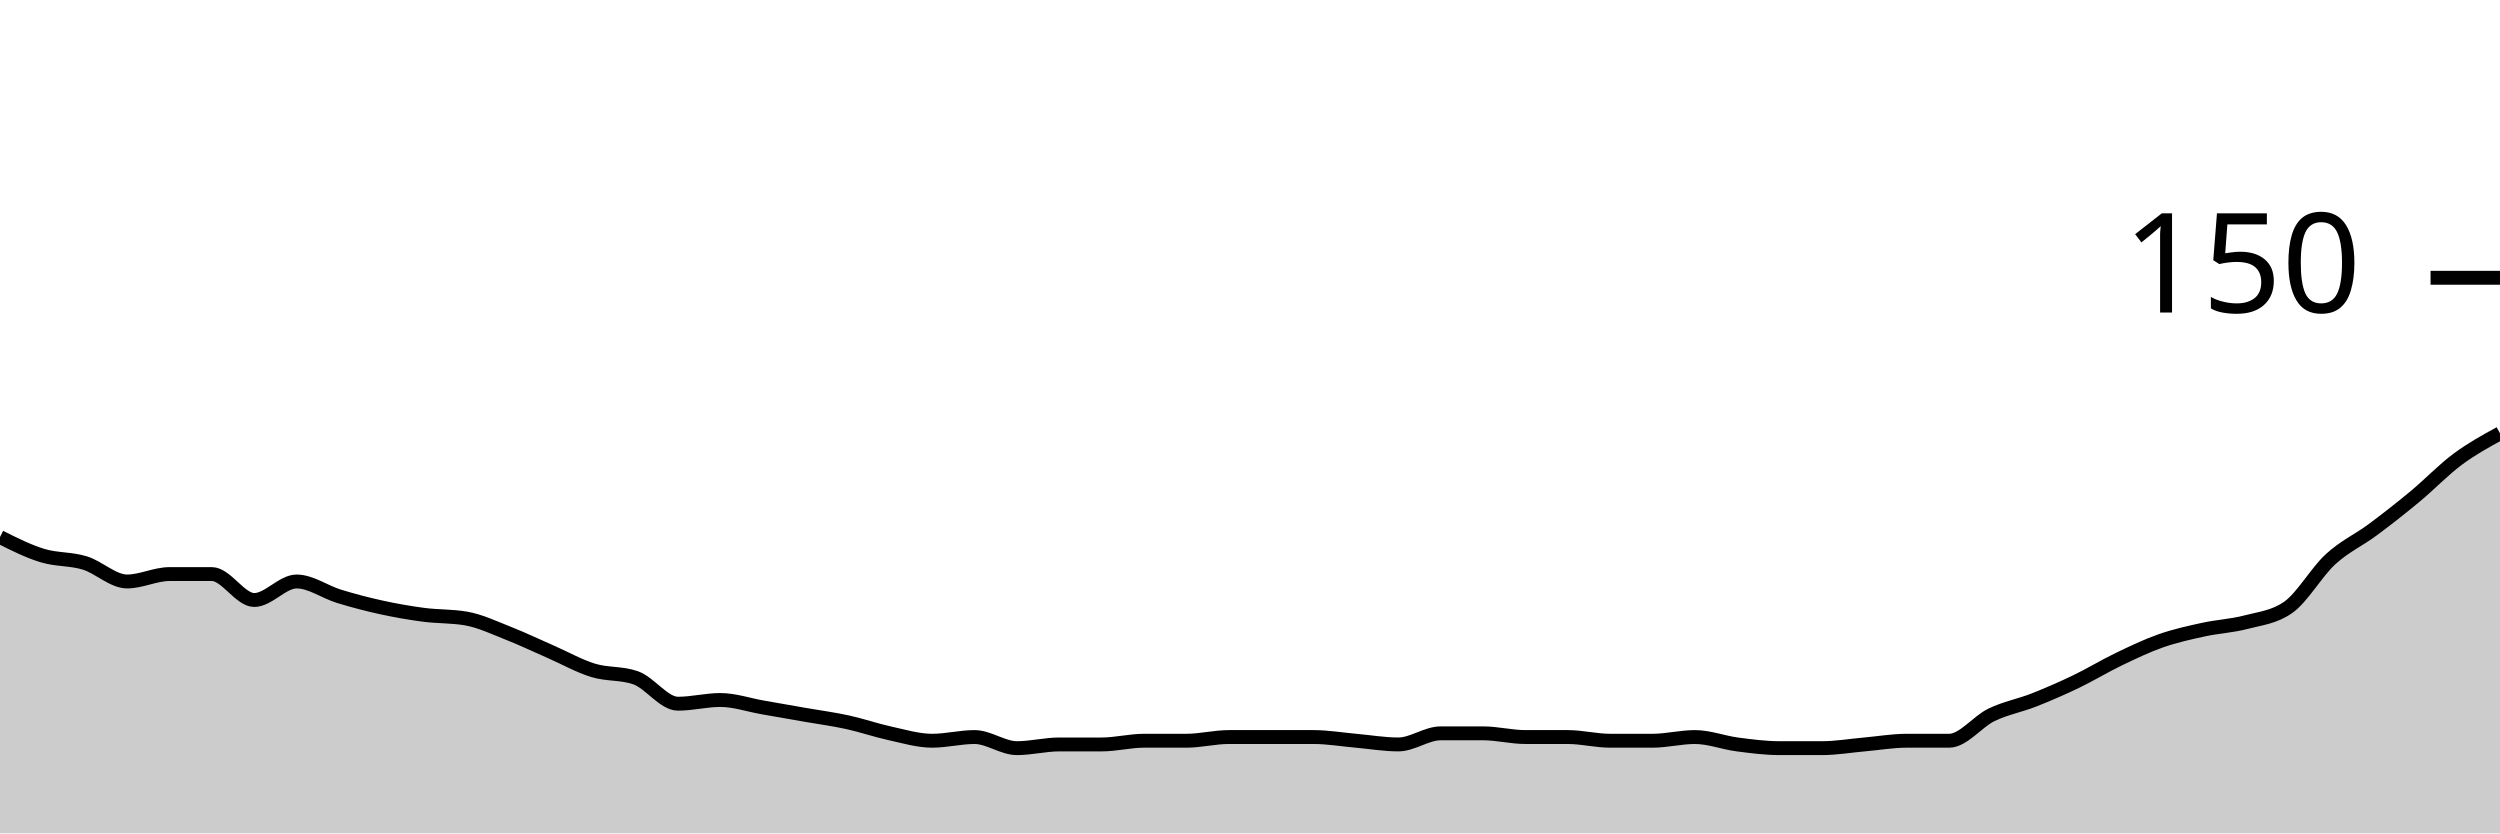
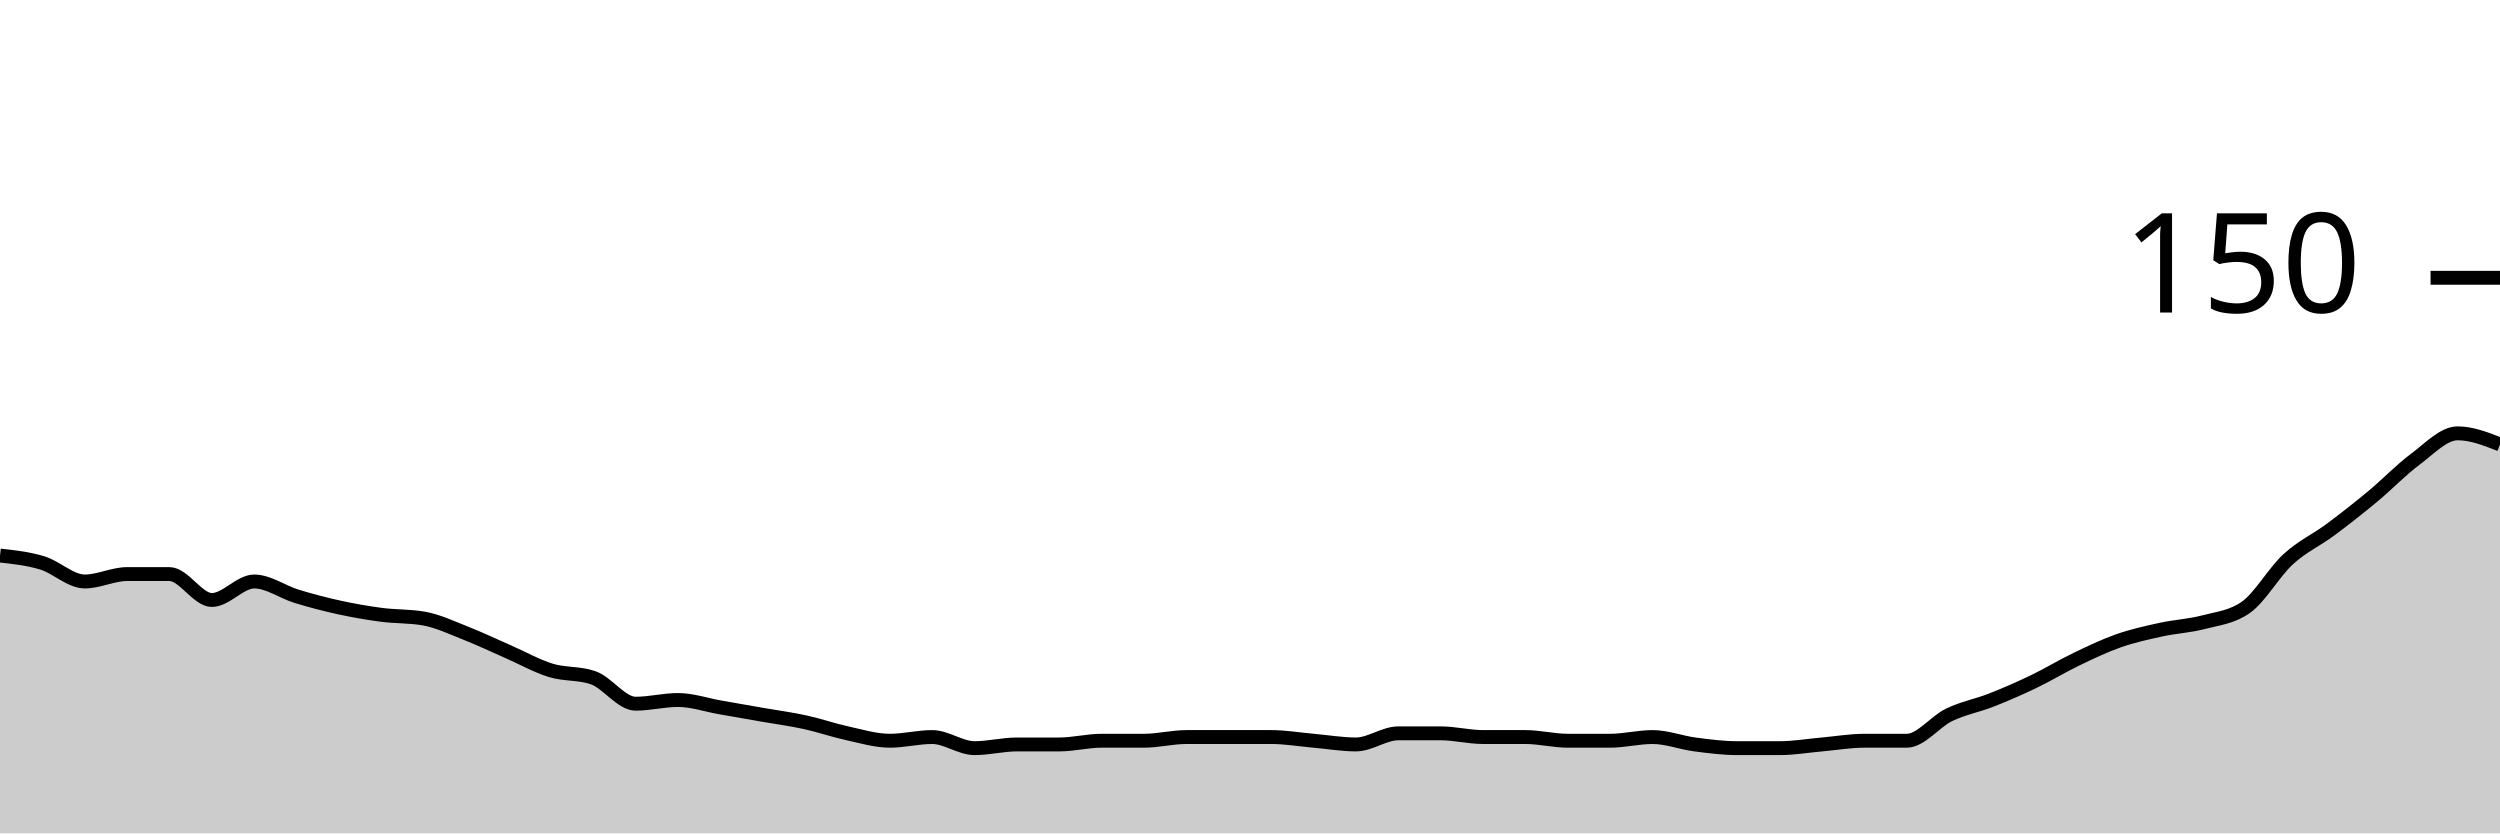
<svg xmlns="http://www.w3.org/2000/svg" viewBox="0 0 180 60">
  <g transform="translate(0,20)">
-     <path class="area" fill="rgba(0, 0, 0, 0.2)" d="M0,18.667C1.017,19.178,2.034,19.689,3.051,20C4.068,20.311,5.085,20.222,6.102,20.533C7.119,20.844,8.136,21.867,9.153,21.867C10.169,21.867,11.186,21.333,12.203,21.333C13.22,21.333,14.237,21.333,15.254,21.333C16.271,21.333,17.288,23.2,18.305,23.2C19.322,23.2,20.339,21.867,21.356,21.867C22.373,21.867,23.39,22.622,24.407,22.933C25.424,23.244,26.441,23.511,27.458,23.733C28.475,23.956,29.492,24.133,30.508,24.267C31.525,24.4,32.542,24.356,33.559,24.533C34.576,24.711,35.593,25.2,36.61,25.6C37.627,26,38.644,26.489,39.661,26.933C40.678,27.378,41.695,27.956,42.712,28.267C43.729,28.578,44.746,28.444,45.763,28.8C46.78,29.156,47.797,30.667,48.814,30.667C49.831,30.667,50.847,30.4,51.864,30.4C52.881,30.4,53.898,30.756,54.915,30.933C55.932,31.111,56.949,31.289,57.966,31.467C58.983,31.644,60,31.778,61.017,32C62.034,32.222,63.051,32.578,64.068,32.8C65.085,33.022,66.102,33.333,67.119,33.333C68.136,33.333,69.153,33.067,70.169,33.067C71.186,33.067,72.203,33.867,73.22,33.867C74.237,33.867,75.254,33.6,76.271,33.6C77.288,33.6,78.305,33.6,79.322,33.6C80.339,33.6,81.356,33.333,82.373,33.333C83.39,33.333,84.407,33.333,85.424,33.333C86.441,33.333,87.458,33.067,88.475,33.067C89.492,33.067,90.508,33.067,91.525,33.067C92.542,33.067,93.559,33.067,94.576,33.067C95.593,33.067,96.61,33.244,97.627,33.333C98.644,33.422,99.661,33.6,100.678,33.6C101.695,33.6,102.712,32.8,103.729,32.8C104.746,32.8,105.763,32.8,106.78,32.8C107.797,32.8,108.814,33.067,109.831,33.067C110.847,33.067,111.864,33.067,112.881,33.067C113.898,33.067,114.915,33.333,115.932,33.333C116.949,33.333,117.966,33.333,118.983,33.333C120,33.333,121.017,33.067,122.034,33.067C123.051,33.067,124.068,33.467,125.085,33.6C126.102,33.733,127.119,33.867,128.136,33.867C129.153,33.867,130.169,33.867,131.186,33.867C132.203,33.867,133.22,33.689,134.237,33.6C135.254,33.511,136.271,33.333,137.288,33.333C138.305,33.333,139.322,33.333,140.339,33.333C141.356,33.333,142.373,31.956,143.39,31.467C144.407,30.978,145.424,30.8,146.441,30.4C147.458,30,148.475,29.556,149.492,29.067C150.508,28.578,151.525,27.956,152.542,27.467C153.559,26.978,154.576,26.489,155.593,26.133C156.61,25.778,157.627,25.556,158.644,25.333C159.661,25.111,160.678,25.067,161.695,24.8C162.712,24.533,163.729,24.444,164.746,23.733C165.763,23.022,166.78,21.2,167.797,20.267C168.814,19.333,169.831,18.889,170.847,18.133C171.864,17.378,172.881,16.578,173.898,15.733C174.915,14.889,175.932,13.822,176.949,13.067C177.966,12.311,178.983,11.756,180,11.2L180,40C178.983,40,177.966,40,176.949,40C175.932,40,174.915,40,173.898,40C172.881,40,171.864,40,170.847,40C169.831,40,168.814,40,167.797,40C166.78,40,165.763,40,164.746,40C163.729,40,162.712,40,161.695,40C160.678,40,159.661,40,158.644,40C157.627,40,156.61,40,155.593,40C154.576,40,153.559,40,152.542,40C151.525,40,150.508,40,149.492,40C148.475,40,147.458,40,146.441,40C145.424,40,144.407,40,143.39,40C142.373,40,141.356,40,140.339,40C139.322,40,138.305,40,137.288,40C136.271,40,135.254,40,134.237,40C133.22,40,132.203,40,131.186,40C130.169,40,129.153,40,128.136,40C127.119,40,126.102,40,125.085,40C124.068,40,123.051,40,122.034,40C121.017,40,120,40,118.983,40C117.966,40,116.949,40,115.932,40C114.915,40,113.898,40,112.881,40C111.864,40,110.847,40,109.831,40C108.814,40,107.797,40,106.78,40C105.763,40,104.746,40,103.729,40C102.712,40,101.695,40,100.678,40C99.661,40,98.644,40,97.627,40C96.61,40,95.593,40,94.576,40C93.559,40,92.542,40,91.525,40C90.508,40,89.492,40,88.475,40C87.458,40,86.441,40,85.424,40C84.407,40,83.39,40,82.373,40C81.356,40,80.339,40,79.322,40C78.305,40,77.288,40,76.271,40C75.254,40,74.237,40,73.22,40C72.203,40,71.186,40,70.169,40C69.153,40,68.136,40,67.119,40C66.102,40,65.085,40,64.068,40C63.051,40,62.034,40,61.017,40C60,40,58.983,40,57.966,40C56.949,40,55.932,40,54.915,40C53.898,40,52.881,40,51.864,40C50.847,40,49.831,40,48.814,40C47.797,40,46.78,40,45.763,40C44.746,40,43.729,40,42.712,40C41.695,40,40.678,40,39.661,40C38.644,40,37.627,40,36.61,40C35.593,40,34.576,40,33.559,40C32.542,40,31.525,40,30.508,40C29.492,40,28.475,40,27.458,40C26.441,40,25.424,40,24.407,40C23.39,40,22.373,40,21.356,40C20.339,40,19.322,40,18.305,40C17.288,40,16.271,40,15.254,40C14.237,40,13.22,40,12.203,40C11.186,40,10.169,40,9.153,40C8.136,40,7.119,40,6.102,40C5.085,40,4.068,40,3.051,40C2.034,40,1.017,40,0,40Z" />
-     <path class="line" stroke="black" fill="none" d="M0,18.667C1.017,19.178,2.034,19.689,3.051,20C4.068,20.311,5.085,20.222,6.102,20.533C7.119,20.844,8.136,21.867,9.153,21.867C10.169,21.867,11.186,21.333,12.203,21.333C13.22,21.333,14.237,21.333,15.254,21.333C16.271,21.333,17.288,23.2,18.305,23.2C19.322,23.2,20.339,21.867,21.356,21.867C22.373,21.867,23.39,22.622,24.407,22.933C25.424,23.244,26.441,23.511,27.458,23.733C28.475,23.956,29.492,24.133,30.508,24.267C31.525,24.4,32.542,24.356,33.559,24.533C34.576,24.711,35.593,25.2,36.61,25.6C37.627,26,38.644,26.489,39.661,26.933C40.678,27.378,41.695,27.956,42.712,28.267C43.729,28.578,44.746,28.444,45.763,28.8C46.78,29.156,47.797,30.667,48.814,30.667C49.831,30.667,50.847,30.4,51.864,30.4C52.881,30.4,53.898,30.756,54.915,30.933C55.932,31.111,56.949,31.289,57.966,31.467C58.983,31.644,60,31.778,61.017,32C62.034,32.222,63.051,32.578,64.068,32.8C65.085,33.022,66.102,33.333,67.119,33.333C68.136,33.333,69.153,33.067,70.169,33.067C71.186,33.067,72.203,33.867,73.22,33.867C74.237,33.867,75.254,33.6,76.271,33.6C77.288,33.6,78.305,33.6,79.322,33.6C80.339,33.6,81.356,33.333,82.373,33.333C83.39,33.333,84.407,33.333,85.424,33.333C86.441,33.333,87.458,33.067,88.475,33.067C89.492,33.067,90.508,33.067,91.525,33.067C92.542,33.067,93.559,33.067,94.576,33.067C95.593,33.067,96.61,33.244,97.627,33.333C98.644,33.422,99.661,33.6,100.678,33.6C101.695,33.6,102.712,32.8,103.729,32.8C104.746,32.8,105.763,32.8,106.78,32.8C107.797,32.8,108.814,33.067,109.831,33.067C110.847,33.067,111.864,33.067,112.881,33.067C113.898,33.067,114.915,33.333,115.932,33.333C116.949,33.333,117.966,33.333,118.983,33.333C120,33.333,121.017,33.067,122.034,33.067C123.051,33.067,124.068,33.467,125.085,33.6C126.102,33.733,127.119,33.867,128.136,33.867C129.153,33.867,130.169,33.867,131.186,33.867C132.203,33.867,133.22,33.689,134.237,33.6C135.254,33.511,136.271,33.333,137.288,33.333C138.305,33.333,139.322,33.333,140.339,33.333C141.356,33.333,142.373,31.956,143.39,31.467C144.407,30.978,145.424,30.8,146.441,30.4C147.458,30,148.475,29.556,149.492,29.067C150.508,28.578,151.525,27.956,152.542,27.467C153.559,26.978,154.576,26.489,155.593,26.133C156.61,25.778,157.627,25.556,158.644,25.333C159.661,25.111,160.678,25.067,161.695,24.8C162.712,24.533,163.729,24.444,164.746,23.733C165.763,23.022,166.78,21.2,167.797,20.267C168.814,19.333,169.831,18.889,170.847,18.133C171.864,17.378,172.881,16.578,173.898,15.733C174.915,14.889,175.932,13.822,176.949,13.067C177.966,12.311,178.983,11.756,180,11.2" />
+     <path class="area" fill="rgba(0, 0, 0, 0.2)" d="M0,20C1.017,20.111,2.034,20.222,3.051,20.533C4.068,20.844,5.085,21.867,6.102,21.867C7.119,21.867,8.136,21.333,9.153,21.333C10.169,21.333,11.186,21.333,12.203,21.333C13.22,21.333,14.237,23.2,15.254,23.2C16.271,23.2,17.288,21.867,18.305,21.867C19.322,21.867,20.339,22.622,21.356,22.933C22.373,23.244,23.39,23.511,24.407,23.733C25.424,23.956,26.441,24.133,27.458,24.267C28.475,24.4,29.492,24.356,30.508,24.533C31.525,24.711,32.542,25.2,33.559,25.6C34.576,26,35.593,26.489,36.61,26.933C37.627,27.378,38.644,27.956,39.661,28.267C40.678,28.578,41.695,28.444,42.712,28.8C43.729,29.156,44.746,30.667,45.763,30.667C46.78,30.667,47.797,30.4,48.814,30.4C49.831,30.4,50.847,30.756,51.864,30.933C52.881,31.111,53.898,31.289,54.915,31.467C55.932,31.644,56.949,31.778,57.966,32C58.983,32.222,60,32.578,61.017,32.8C62.034,33.022,63.051,33.333,64.068,33.333C65.085,33.333,66.102,33.067,67.119,33.067C68.136,33.067,69.153,33.867,70.169,33.867C71.186,33.867,72.203,33.6,73.22,33.6C74.237,33.6,75.254,33.6,76.271,33.6C77.288,33.6,78.305,33.333,79.322,33.333C80.339,33.333,81.356,33.333,82.373,33.333C83.39,33.333,84.407,33.067,85.424,33.067C86.441,33.067,87.458,33.067,88.475,33.067C89.492,33.067,90.508,33.067,91.525,33.067C92.542,33.067,93.559,33.244,94.576,33.333C95.593,33.422,96.61,33.6,97.627,33.6C98.644,33.6,99.661,32.8,100.678,32.8C101.695,32.8,102.712,32.8,103.729,32.8C104.746,32.8,105.763,33.067,106.78,33.067C107.797,33.067,108.814,33.067,109.831,33.067C110.847,33.067,111.864,33.333,112.881,33.333C113.898,33.333,114.915,33.333,115.932,33.333C116.949,33.333,117.966,33.067,118.983,33.067C120,33.067,121.017,33.467,122.034,33.6C123.051,33.733,124.068,33.867,125.085,33.867C126.102,33.867,127.119,33.867,128.136,33.867C129.153,33.867,130.169,33.689,131.186,33.6C132.203,33.511,133.22,33.333,134.237,33.333C135.254,33.333,136.271,33.333,137.288,33.333C138.305,33.333,139.322,31.956,140.339,31.467C141.356,30.978,142.373,30.8,143.39,30.4C144.407,30,145.424,29.556,146.441,29.067C147.458,28.578,148.475,27.956,149.492,27.467C150.508,26.978,151.525,26.489,152.542,26.133C153.559,25.778,154.576,25.556,155.593,25.333C156.61,25.111,157.627,25.067,158.644,24.8C159.661,24.533,160.678,24.444,161.695,23.733C162.712,23.022,163.729,21.2,164.746,20.267C165.763,19.333,166.78,18.889,167.797,18.133C168.814,17.378,169.831,16.578,170.847,15.733C171.864,14.889,172.881,13.822,173.898,13.067C174.915,12.311,175.932,11.2,176.949,11.2C177.966,11.2,178.983,11.6,180,12L180,40C178.983,40,177.966,40,176.949,40C175.932,40,174.915,40,173.898,40C172.881,40,171.864,40,170.847,40C169.831,40,168.814,40,167.797,40C166.78,40,165.763,40,164.746,40C163.729,40,162.712,40,161.695,40C160.678,40,159.661,40,158.644,40C157.627,40,156.61,40,155.593,40C154.576,40,153.559,40,152.542,40C151.525,40,150.508,40,149.492,40C148.475,40,147.458,40,146.441,40C145.424,40,144.407,40,143.39,40C142.373,40,141.356,40,140.339,40C139.322,40,138.305,40,137.288,40C136.271,40,135.254,40,134.237,40C133.22,40,132.203,40,131.186,40C130.169,40,129.153,40,128.136,40C127.119,40,126.102,40,125.085,40C124.068,40,123.051,40,122.034,40C121.017,40,120,40,118.983,40C117.966,40,116.949,40,115.932,40C114.915,40,113.898,40,112.881,40C111.864,40,110.847,40,109.831,40C108.814,40,107.797,40,106.78,40C105.763,40,104.746,40,103.729,40C102.712,40,101.695,40,100.678,40C99.661,40,98.644,40,97.627,40C96.61,40,95.593,40,94.576,40C93.559,40,92.542,40,91.525,40C90.508,40,89.492,40,88.475,40C87.458,40,86.441,40,85.424,40C84.407,40,83.39,40,82.373,40C81.356,40,80.339,40,79.322,40C78.305,40,77.288,40,76.271,40C75.254,40,74.237,40,73.22,40C72.203,40,71.186,40,70.169,40C69.153,40,68.136,40,67.119,40C66.102,40,65.085,40,64.068,40C63.051,40,62.034,40,61.017,40C60,40,58.983,40,57.966,40C56.949,40,55.932,40,54.915,40C53.898,40,52.881,40,51.864,40C50.847,40,49.831,40,48.814,40C47.797,40,46.78,40,45.763,40C44.746,40,43.729,40,42.712,40C41.695,40,40.678,40,39.661,40C38.644,40,37.627,40,36.61,40C35.593,40,34.576,40,33.559,40C32.542,40,31.525,40,30.508,40C29.492,40,28.475,40,27.458,40C26.441,40,25.424,40,24.407,40C23.39,40,22.373,40,21.356,40C20.339,40,19.322,40,18.305,40C17.288,40,16.271,40,15.254,40C14.237,40,13.22,40,12.203,40C11.186,40,10.169,40,9.153,40C8.136,40,7.119,40,6.102,40C5.085,40,4.068,40,3.051,40C2.034,40,1.017,40,0,40Z" />
+     <path class="line" stroke="black" fill="none" d="M0,20C1.017,20.111,2.034,20.222,3.051,20.533C4.068,20.844,5.085,21.867,6.102,21.867C7.119,21.867,8.136,21.333,9.153,21.333C10.169,21.333,11.186,21.333,12.203,21.333C13.22,21.333,14.237,23.2,15.254,23.2C16.271,23.2,17.288,21.867,18.305,21.867C19.322,21.867,20.339,22.622,21.356,22.933C22.373,23.244,23.39,23.511,24.407,23.733C25.424,23.956,26.441,24.133,27.458,24.267C28.475,24.4,29.492,24.356,30.508,24.533C31.525,24.711,32.542,25.2,33.559,25.6C34.576,26,35.593,26.489,36.61,26.933C37.627,27.378,38.644,27.956,39.661,28.267C40.678,28.578,41.695,28.444,42.712,28.8C43.729,29.156,44.746,30.667,45.763,30.667C46.78,30.667,47.797,30.4,48.814,30.4C49.831,30.4,50.847,30.756,51.864,30.933C52.881,31.111,53.898,31.289,54.915,31.467C55.932,31.644,56.949,31.778,57.966,32C58.983,32.222,60,32.578,61.017,32.8C62.034,33.022,63.051,33.333,64.068,33.333C65.085,33.333,66.102,33.067,67.119,33.067C68.136,33.067,69.153,33.867,70.169,33.867C71.186,33.867,72.203,33.6,73.22,33.6C74.237,33.6,75.254,33.6,76.271,33.6C77.288,33.6,78.305,33.333,79.322,33.333C80.339,33.333,81.356,33.333,82.373,33.333C83.39,33.333,84.407,33.067,85.424,33.067C86.441,33.067,87.458,33.067,88.475,33.067C89.492,33.067,90.508,33.067,91.525,33.067C92.542,33.067,93.559,33.244,94.576,33.333C95.593,33.422,96.61,33.6,97.627,33.6C98.644,33.6,99.661,32.8,100.678,32.8C101.695,32.8,102.712,32.8,103.729,32.8C104.746,32.8,105.763,33.067,106.78,33.067C107.797,33.067,108.814,33.067,109.831,33.067C110.847,33.067,111.864,33.333,112.881,33.333C113.898,33.333,114.915,33.333,115.932,33.333C116.949,33.333,117.966,33.067,118.983,33.067C120,33.067,121.017,33.467,122.034,33.6C123.051,33.733,124.068,33.867,125.085,33.867C126.102,33.867,127.119,33.867,128.136,33.867C129.153,33.867,130.169,33.689,131.186,33.6C132.203,33.511,133.22,33.333,134.237,33.333C135.254,33.333,136.271,33.333,137.288,33.333C138.305,33.333,139.322,31.956,140.339,31.467C141.356,30.978,142.373,30.8,143.39,30.4C144.407,30,145.424,29.556,146.441,29.067C147.458,28.578,148.475,27.956,149.492,27.467C150.508,26.978,151.525,26.489,152.542,26.133C153.559,25.778,154.576,25.556,155.593,25.333C156.61,25.111,157.627,25.067,158.644,24.8C159.661,24.533,160.678,24.444,161.695,23.733C162.712,23.022,163.729,21.2,164.746,20.267C165.763,19.333,166.78,18.889,167.797,18.133C168.814,17.378,169.831,16.578,170.847,15.733C171.864,14.889,172.881,13.822,173.898,13.067C174.915,12.311,175.932,11.2,176.949,11.2C177.966,11.2,178.983,11.6,180,12" />
    <path class="axis-ceiling" stroke-width="1" stroke="black" fill="none" d="M175,0L180,0" />
    <text class="axis-ceiling-label" font-family="sans-serif" text-anchor="end" font-size="10px" x="170" y="2.5">150</text>
  </g>
</svg>
